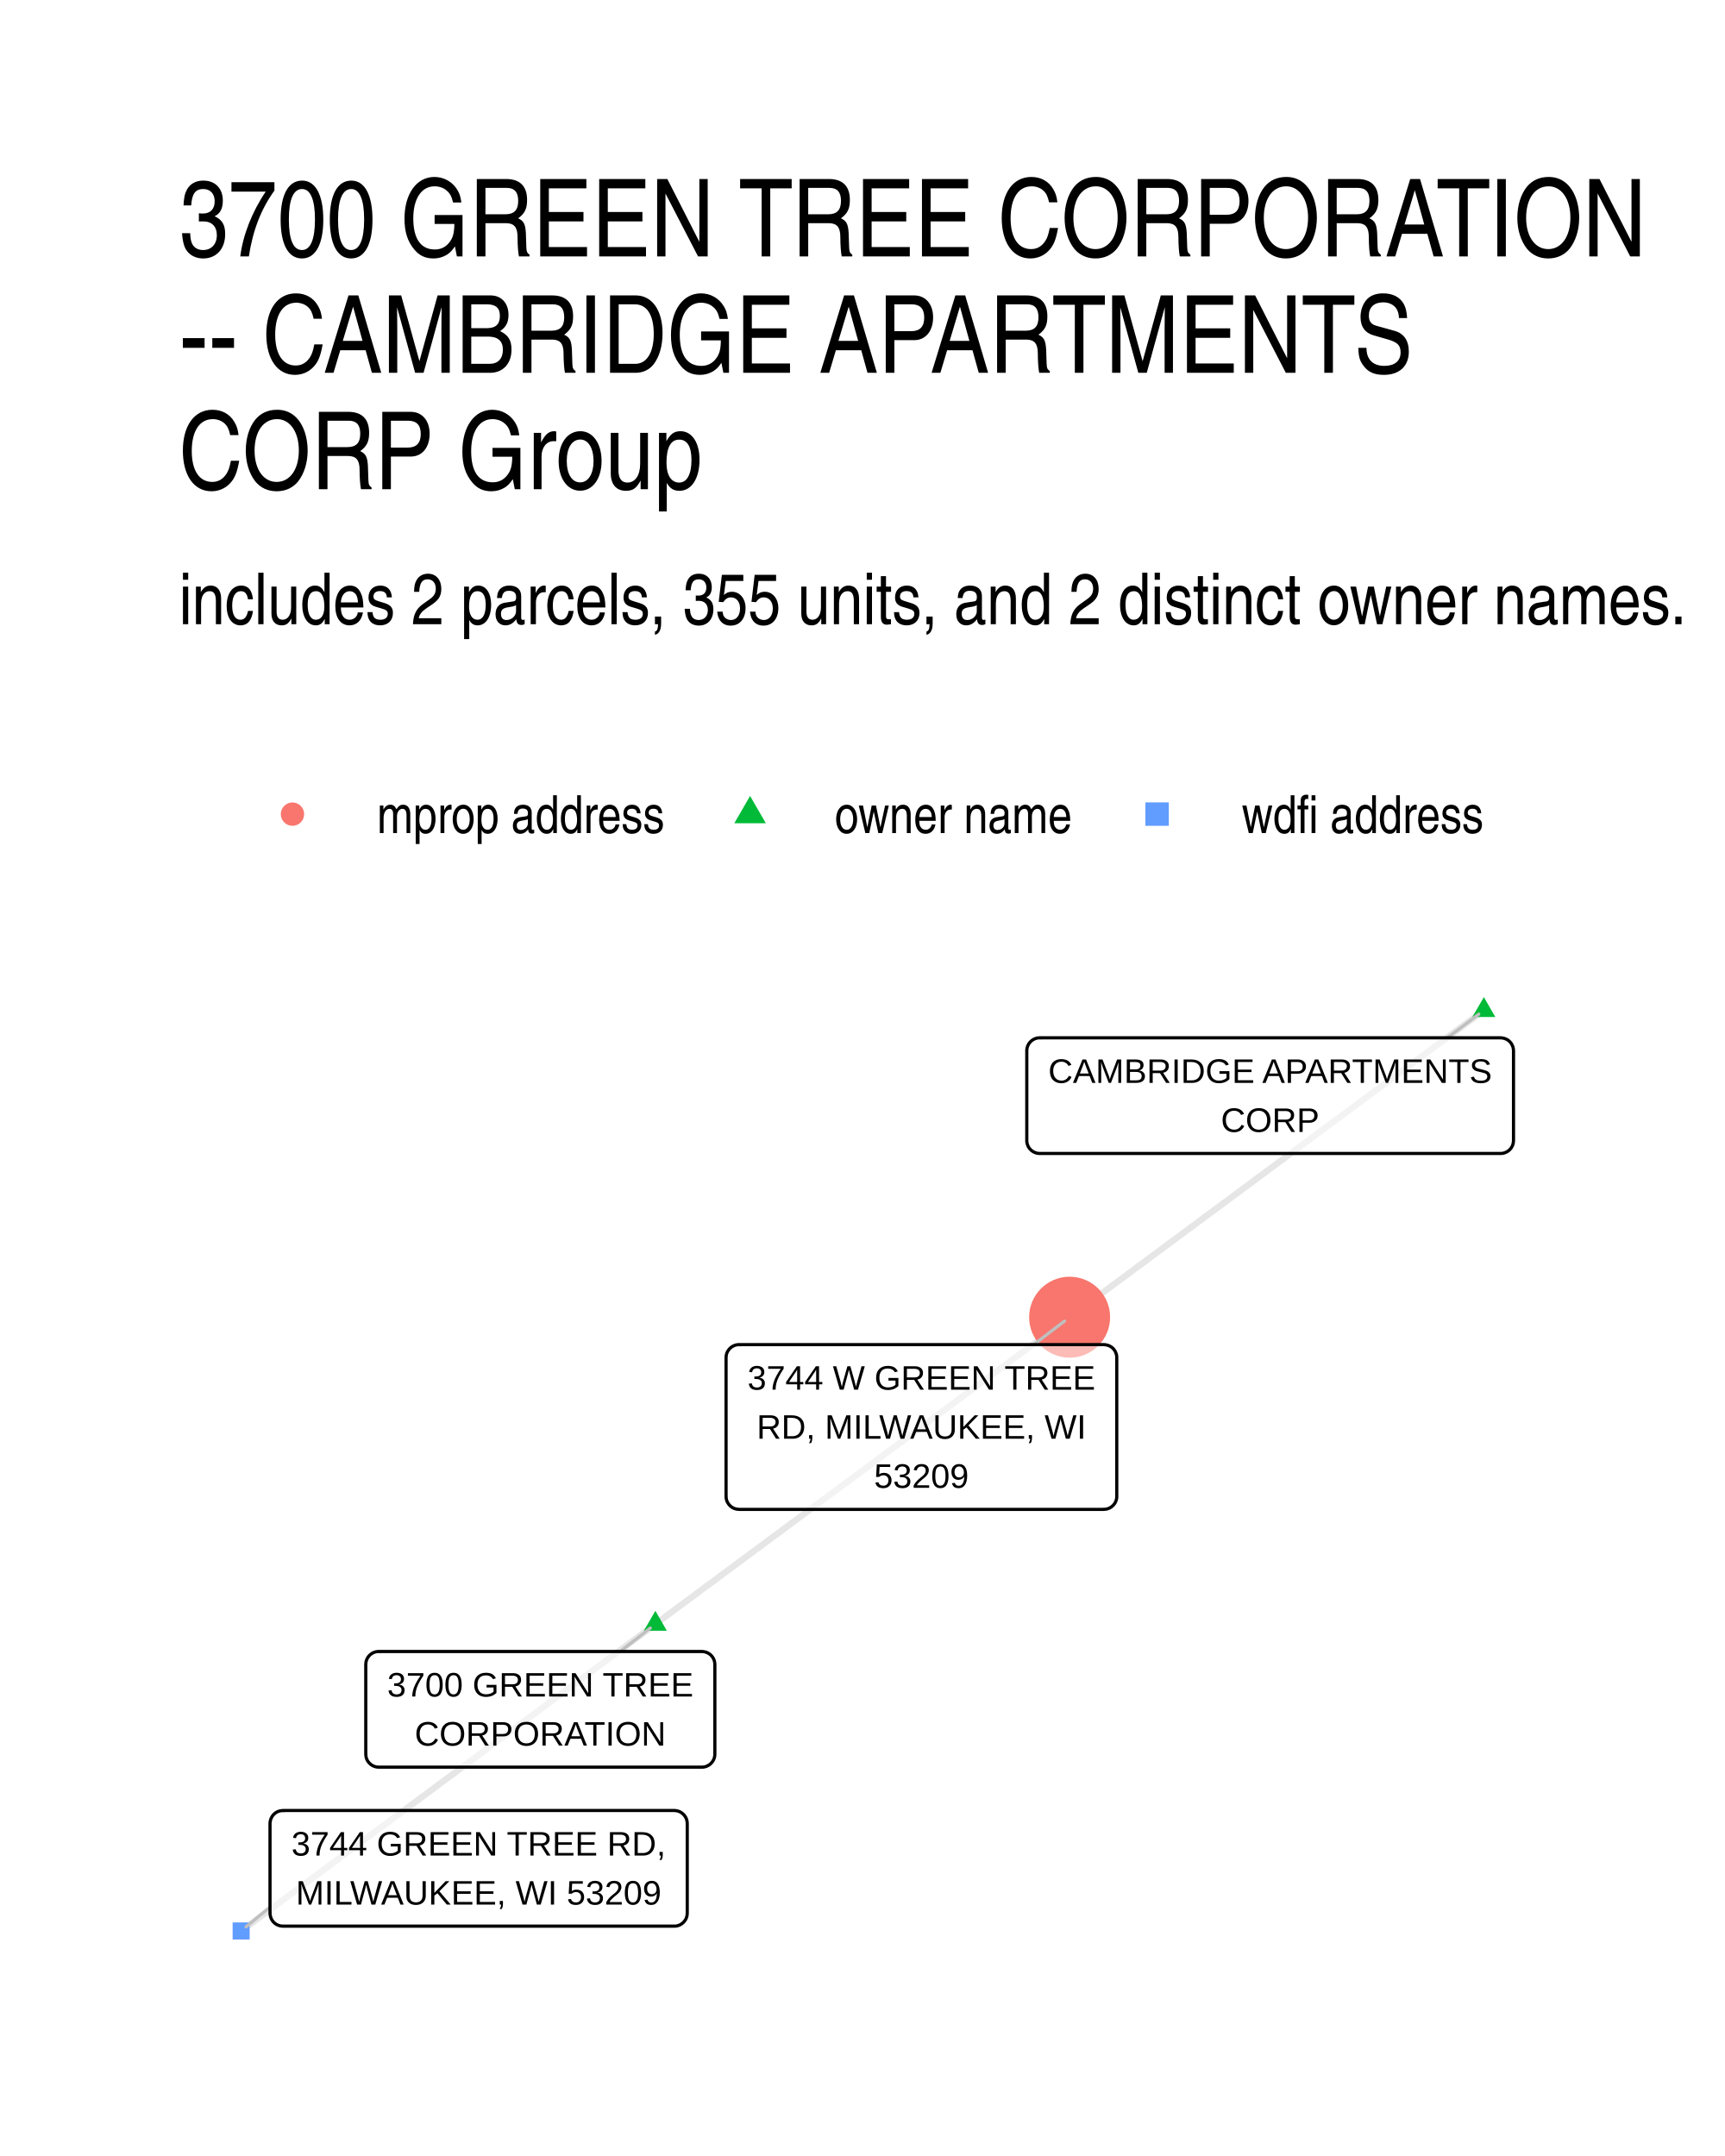
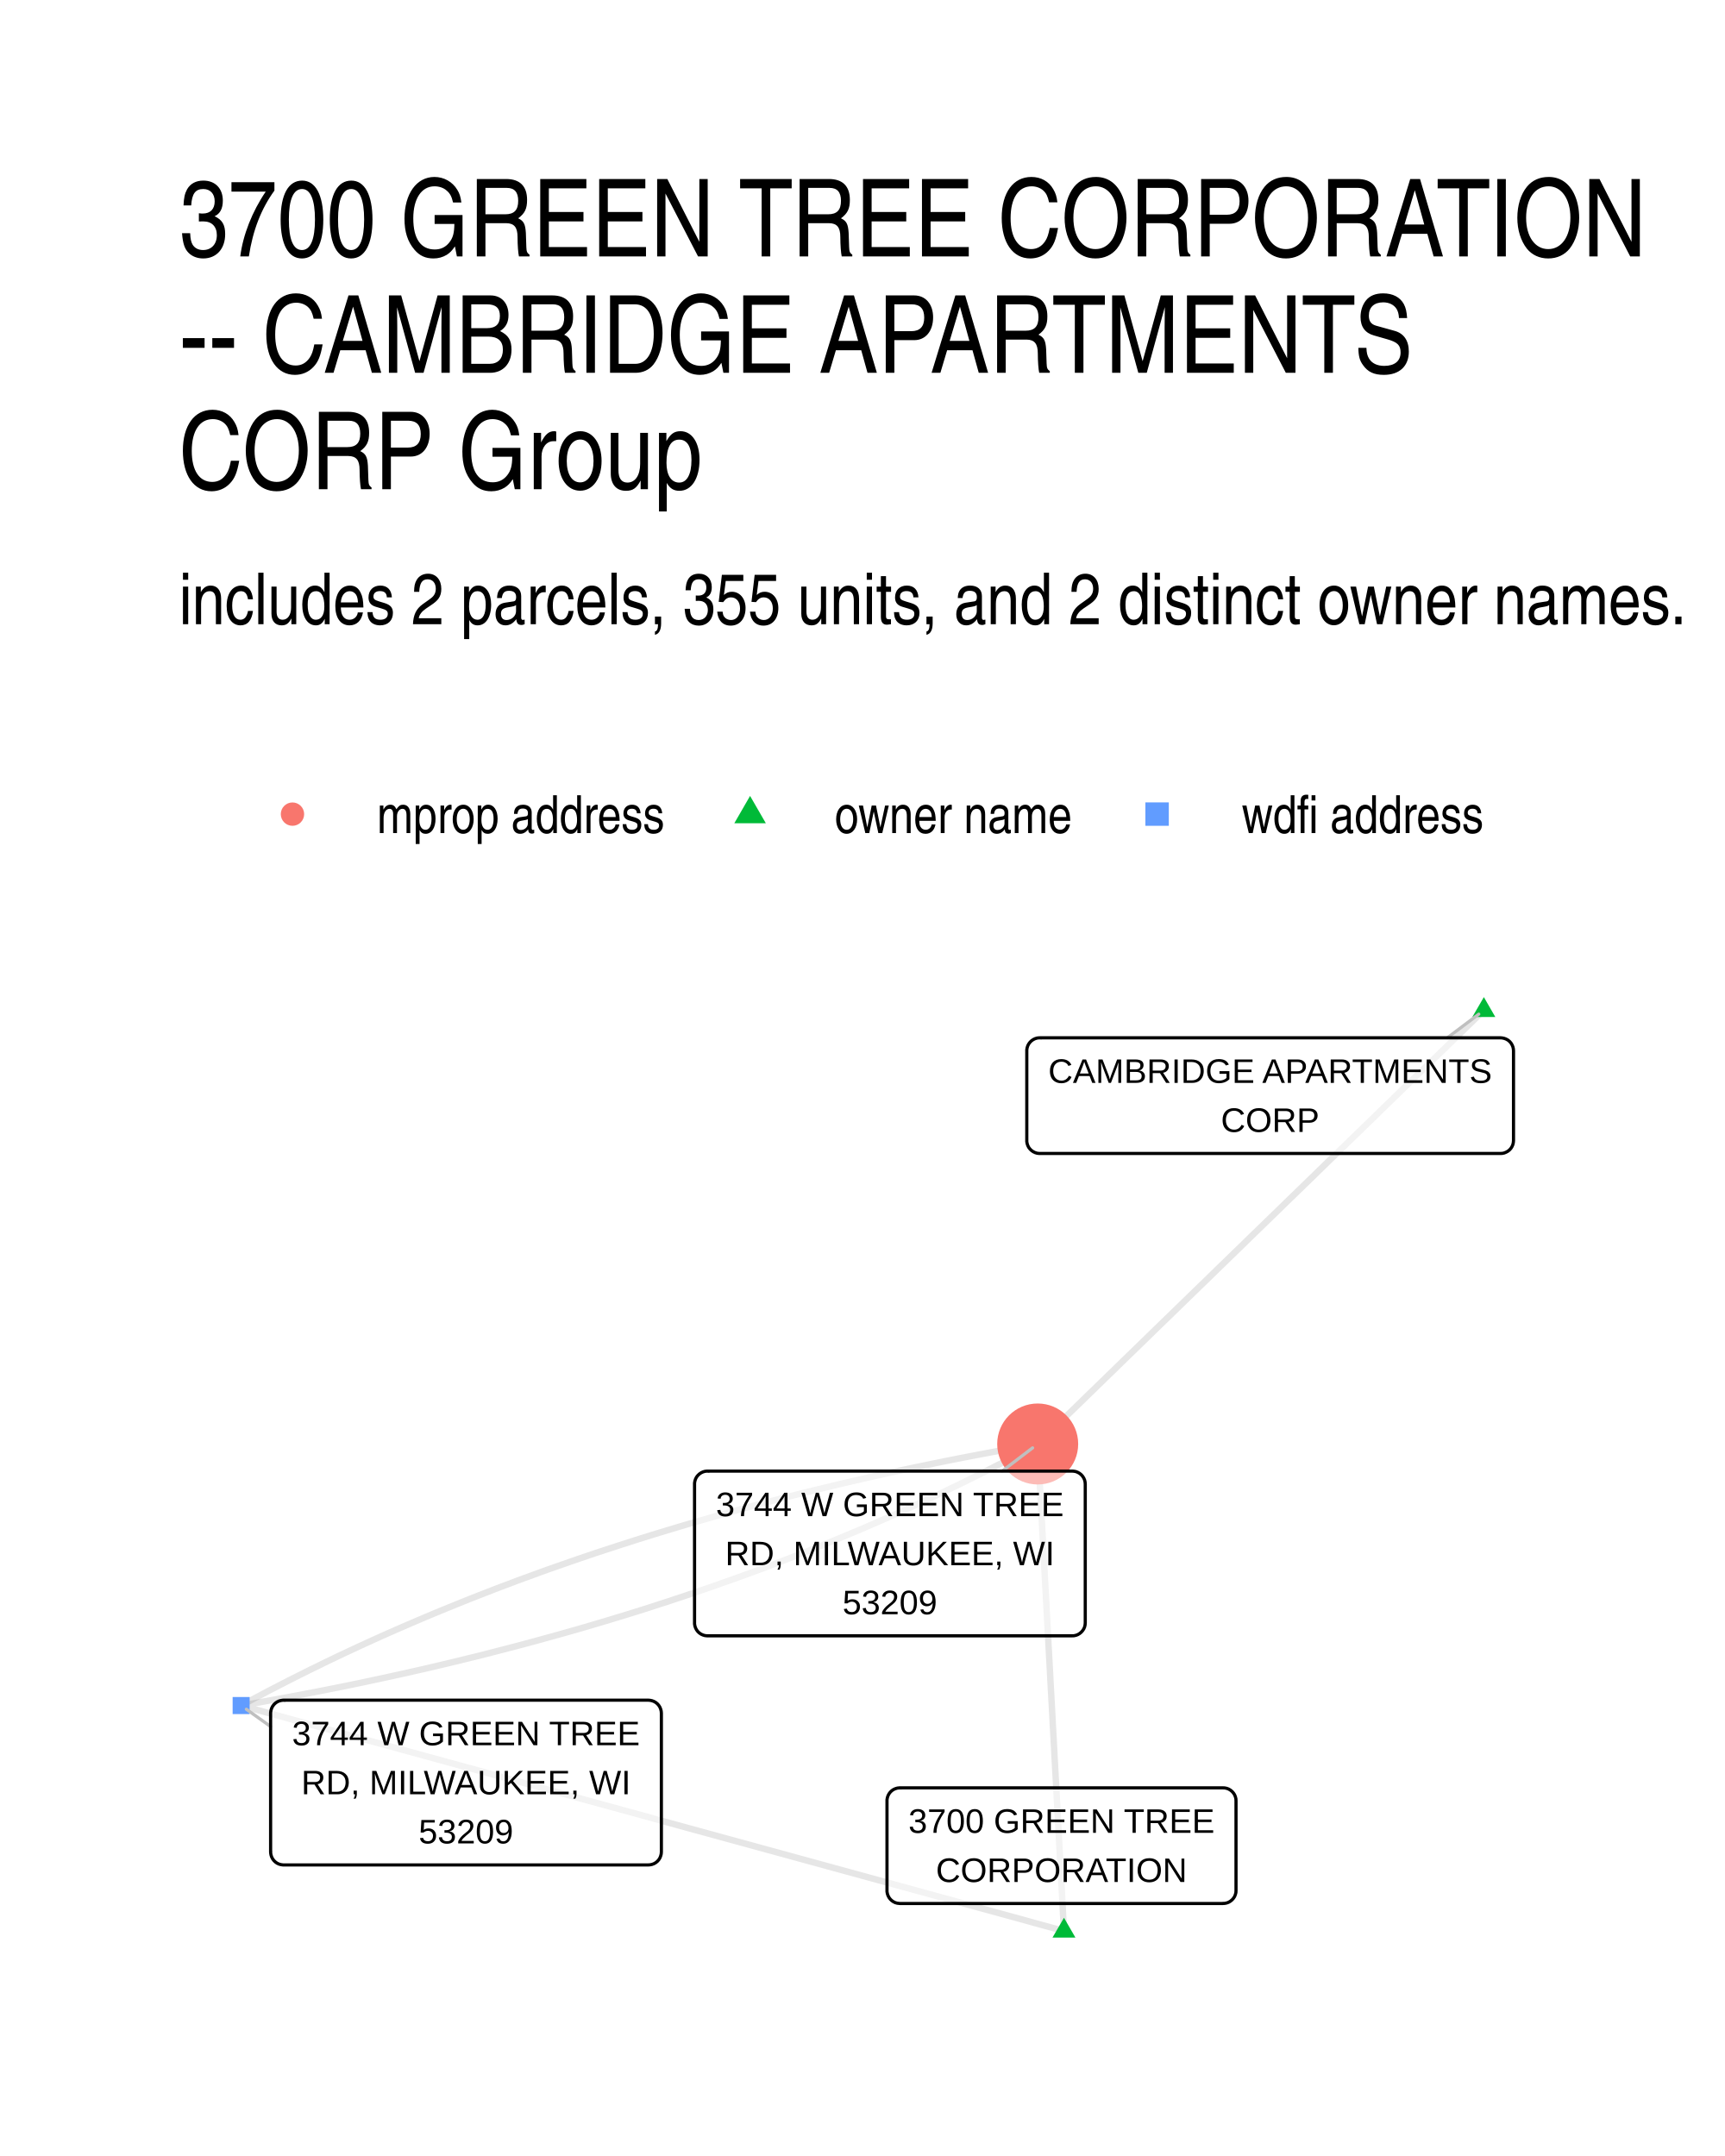
<svg xmlns="http://www.w3.org/2000/svg" width="384" height="480" viewBox="0 0 288 360">
  <g class="svglite">
    <defs>
      <style>.svglite line,.svglite polyline,.svglite polygon,.svglite path,.svglite circle{fill:none;stroke:#000000;stroke-linecap:round;stroke-linejoin:round;stroke-miterlimit:10.00}.svglite text{white-space:pre}.svglite g.glyphgroup path{fill:inherit;stroke:none}</style>
    </defs>
    <rect width="100%" height="100%" style="stroke-linecap:round;stroke-linejoin:round;stroke-miterlimit:10.00;stroke:none;fill:#FFFFFF" />
    <defs>
      <clipPath id="cpMC4wMHwyODguMDB8MC4wMHwzNjAuMDA=">
        <path d="M0 0h288v360H0z" />
      </clipPath>
    </defs>
    <g clip-path="url(#cpMC4wMHwyODguMDB8MC4wMHwzNjAuMDA=)">
      <path d="M0 0h288v360H0z" style="stroke-width:1.07;stroke:none;fill:#FFFFFF" />
    </g>
    <defs>
      <clipPath id="cpMjkuODl8MjU4LjExfDE2MS4wMnwzMzAuMTE=">
        <path d="M29.89 161.02h228.22v169.09H29.89z" />
      </clipPath>
    </defs>
    <g clip-path="url(#cpMjkuODl8MjU4LjExfDE2MS4wMnwzMzAuMTE=)">
-       <path d="m109.42 271.19.7-.52.7-.52.69-.52.7-.52.7-.51.7-.52.7-.52.7-.52.7-.51.69-.52.7-.52.7-.52.7-.51.7-.52.7-.52.7-.52.69-.51.7-.52.7-.52.7-.52.7-.51.7-.52.7-.52.69-.52.7-.51.7-.52.7-.52.7-.52.7-.51.7-.52.69-.52.7-.52.7-.52.7-.51.7-.52.7-.52.7-.52.69-.51.7-.52.7-.52.7-.52.7-.51.7-.52.7-.52.69-.52.7-.51.7-.52.7-.52.7-.52.7-.51.7-.52.69-.52.7-.52.7-.51.7-.52.7-.52.7-.52.7-.51.69-.52.7-.52.7-.52.7-.52.7-.51.7-.52.7-.52.69-.52.7-.51.7-.52.7-.52.7-.52.7-.51.7-.52.69-.52.7-.52.7-.51.7-.52.7-.52.7-.52.7-.51.69-.52.7-.52.7-.52.7-.51.7-.52.7-.52.7-.52.69-.51.7-.52.7-.52.7-.52.7-.52.7-.51.7-.52.69-.52.7-.52.7-.51.7-.52.7-.52.7-.52m-69.16 51.25-.7.51-.7.52-.7.52-.7.52-.69.51-.7.52-.7.52-.7.52-.7.51-.7.52-.7.52-.69.52-.7.51-.7.52-.7.52-.7.52-.7.51-.7.52-.69.52-.7.52-.7.51-.7.52-.7.52-.7.52-.7.51-.69.52-.7.52-.7.52-.7.52-.7.51-.7.52-.7.52-.69.52-.7.51-.7.52-.7.52-.7.52-.7.51-.7.52-.69.52-.7.52-.7.51-.7.52-.7.52-.7.52-.69.51-.7.52-.7.52-.7.52-.7.51-.7.52-.7.52-.69.52-.7.51-.7.52-.7.52-.7.52-.7.51-.7.52-.69.52-.7.52-.7.52-.7.51-.7.52-.7.52-.7.52-.69.51-.7.52-.7.52-.7.52-.7.51-.7.52-.7.52-.69.52-.7.51-.7.52-.7.52-.7.52-.7.51-.7.52-.69.52-.7.52-.7.51-.7.52-.7.52-.7.52-.7.51-.69.52-.7.52-.7.52-.7.52-.7.51-.7.52-.7.52-.69.52-.7.51-.7.52-.7.52-.7.52M247.74 168.7l-.7.52-.7.52-.7.52-.7.51-.69.52-.7.52-.7.52-.7.51-.7.52-.7.52-.7.52-.69.51-.7.52-.7.52-.7.52-.7.51-.7.52-.7.52-.7.52-.69.51-.7.52-.7.52-.7.52-.7.52-.7.51-.7.52-.69.52-.7.52-.7.51-.7.52-.7.52-.7.52-.7.51-.69.52-.7.52-.7.52-.7.51-.7.52-.7.52-.7.52-.69.51-.7.52-.7.52-.7.52-.7.51-.7.52-.7.52-.69.52-.7.51-.7.52-.7.52-.7.52-.7.52-.7.51-.69.52-.7.52-.7.52-.7.51-.7.52-.7.52-.7.52-.69.51-.7.52-.7.52-.7.52-.7.51-.7.52-.7.52-.69.52-.7.51-.7.52-.7.52-.7.52-.7.51-.7.52-.7.52-.69.52-.7.51-.7.52-.7.52-.7.52-.7.52-.7.51-.69.52-.7.52-.7.52-.7.51-.7.52-.7.52-.7.52-.69.51-.7.52-.7.52-.7.52-.7.51-.7.52-.7.52-.69.52-.7.51" style="stroke-width:1.07;stroke:#000000;stroke-opacity:0.10;stroke-linecap:butt" />
-       <path d="m109.42 268.97 1.91 3.32h-3.83zm138.32-102.48 1.91 3.32h-3.83z" style="stroke-width:0.71;stroke:none;fill:#00BA38" />
-       <circle cx="178.58" cy="219.94" r="6.76" style="stroke-width:0.71;stroke:none;fill:#F8766D" />
-       <path d="M38.84 323.85h2.84V321h-2.84z" style="stroke-width:0.71;stroke:none;fill:#619CFF" />
-       <path d="m103.54 275.76 5.04-3.92m133.06-98.55 5.25-3.95m-74.31 55.18 5.15-3.93M45.08 318.43l-4 3.31" style="stroke-width:0.53;stroke:#BFBFBF" />
-       <path d="M63.23 295.07h53.96-.09l.35-.01.34-.07.32-.13.3-.17.27-.22.23-.26.19-.3.14-.31.08-.34.03-.35h0v-14.99h0l-.03-.35-.08-.33-.14-.32-.19-.3-.23-.26-.27-.22-.3-.17-.32-.12-.34-.07-.26-.02H63.23l.26.02-.35-.02-.34.04-.34.1-.31.15-.29.2-.25.24-.21.28-.16.3-.11.33-.05.35-.01.17v14.99l.01-.17v.34l.05.35.11.33.16.31.21.27.25.24.29.2.31.15.34.1.34.04z" style="stroke-width:0.53;fill:#FFFFFF;fill-opacity:0.50" />
-       <text x="90.21" y="283.28" lengthAdjust="spacingAndGlyphs" style="font-size:5.69px;font-family:&quot;Liberation Sans&quot;" text-anchor="middle" textLength="51.08">3700 GREEN TREE</text>
-       <text x="90.21" y="291.47" lengthAdjust="spacingAndGlyphs" style="font-size:5.69px;font-family:&quot;Liberation Sans&quot;" text-anchor="middle" textLength="41.92">CORPORATION</text>
-       <path d="M173.59 192.6h76.94-.09l.35-.01.34-.07.32-.13.31-.17.27-.22.23-.26.18-.29.14-.32.08-.34.03-.35h0v-14.99h0l-.03-.35-.08-.33-.14-.32-.18-.3-.23-.26-.27-.22-.31-.17-.32-.12-.34-.07-.26-.02h-76.94l.26.02-.35-.02-.35.04-.33.1-.31.15-.29.2-.25.24-.21.28-.16.3-.11.33-.06.35v15.16-.17.35l.06.34.11.33.16.31.21.27.25.24.29.2.31.15.33.1.35.04z" style="stroke-width:0.53;fill:#FFFFFF;fill-opacity:0.50" />
+       <path d="m177.64 322.43-.05-.83-.04-.82-.05-.82-.04-.82-.04-.82-.05-.82-.04-.82-.05-.83-.04-.82-.05-.82-.04-.82-.05-.82-.04-.82-.04-.82-.05-.82-.04-.83-.05-.82-.04-.82-.05-.82-.04-.82-.04-.82-.05-.82-.04-.83-.05-.82-.04-.82-.05-.82-.04-.82-.04-.82-.05-.82-.04-.83-.05-.82-.04-.82-.05-.82-.04-.82-.05-.82-.04-.82-.04-.83-.05-.82-.04-.82-.05-.82-.04-.82-.05-.82-.04-.82-.04-.82-.05-.83-.04-.82-.05-.82-.04-.82-.05-.82-.04-.82-.05-.82-.04-.83-.04-.82-.05-.82-.04-.82-.05-.82-.04-.82-.05-.82-.04-.83-.04-.82-.05-.82-.04-.82-.05-.82-.04-.82-.05-.82-.04-.83-.04-.82-.05-.82-.04-.82-.05-.82-.04-.82-.05-.82-.04-.82-.05-.83-.04-.82-.04-.82-.05-.82-.04-.82-.05-.82-.04-.82-.05-.83-.04-.82-.04-.82-.05-.82-.04-.82-.05-.82-.04-.82-.05-.83-.04-.82-.05-.82-.04-.82-.04-.82-.05-.82-.04-.82-.05-.83-.04-.82-.05-.82-.04-.82-.04-.82m4.39 81.32-1.39-.38-1.39-.38-1.39-.38-1.38-.38-1.39-.39-1.39-.38-1.39-.38-1.38-.38-1.39-.38-1.39-.38-1.39-.38-1.38-.38-1.39-.38-1.39-.38-1.39-.38-1.39-.38-1.38-.38-1.39-.38-1.39-.38-1.39-.38-1.38-.38-1.39-.38-1.39-.38-1.39-.38-1.38-.38-1.39-.38-1.39-.38-1.39-.38-1.38-.38-1.39-.38-1.39-.38-1.39-.38-1.38-.38-1.39-.38-1.39-.38-1.39-.38-1.39-.38-1.38-.38-1.39-.38-1.39-.38-1.39-.38-1.38-.38-1.39-.38-1.39-.38-1.39-.38-1.38-.38-1.39-.38-1.39-.38-1.39-.38-1.38-.39-1.39-.38-1.39-.38-1.39-.38-1.38-.38-1.39-.38-1.39-.38-1.39-.38-1.39-.38-1.38-.38-1.39-.38-1.39-.38-1.39-.38-1.38-.38-1.39-.38-1.39-.38-1.39-.38-1.38-.38-1.39-.38-1.39-.38-1.39-.38-1.38-.38-1.39-.38-1.39-.38-1.39-.38-1.39-.38-1.38-.38-1.39-.38-1.39-.38-1.39-.38-1.38-.38-1.39-.38-1.39-.38-1.39-.38-1.38-.38-1.39-.38-1.39-.38-1.39-.38-1.38-.38-1.39-.38-1.39-.38-1.39-.38-1.38-.38-1.39-.38-1.39-.39-1.39-.38-1.39-.38-1.38-.38-1.39-.38-1.39-.38M247.74 168.7l-.75.73-.76.74-.75.73-.75.73-.75.73-.76.73-.75.73-.75.73-.75.74-.76.73-.75.73-.75.73-.75.73-.76.73-.75.73-.75.74-.75.73-.76.73-.75.73-.75.73-.75.73-.76.73-.75.73-.75.74-.75.73-.76.73-.75.73-.75.73-.75.73-.76.73-.75.74-.75.73-.75.73-.76.73-.75.73-.75.73-.75.73-.75.74-.76.73-.75.73-.75.73-.75.73-.76.73-.75.73-.75.74-.75.73-.76.73-.75.73-.75.73-.75.73-.76.73-.75.73-.75.74-.75.73-.76.73-.75.73-.75.73-.75.73-.76.73-.75.74-.75.73-.75.73-.76.73-.75.73-.75.73-.75.73-.76.74-.75.73-.75.73-.75.73-.76.73-.75.73-.75.73-.75.73-.76.74-.75.73-.75.73-.75.73-.76.73-.75.73-.75.73-.75.74-.76.73-.75.73-.75.73-.75.73-.75.73-.76.73-.75.74-.75.73-.75.73-.76.73-.75.73-.75.73-.75.73-.76.74-.75.73-.75.73-.75.73M40.26 284.78l1.56-.27 1.55-.27 1.54-.28 1.55-.28 1.53-.28 1.54-.29 1.52-.29 1.53-.29 1.52-.3 1.52-.3 1.51-.3 1.5-.31 1.51-.31 1.5-.32 1.49-.32 1.49-.32 1.49-.33 1.48-.32 1.48-.34 1.47-.33 1.47-.34 1.46-.35 1.46-.34 1.46-.35 1.45-.36 1.44-.35 1.45-.36 1.43-.37 1.44-.37 1.43-.37 1.42-.37 1.42-.38 1.42-.38 1.41-.39 1.41-.39 1.41-.39 1.39-.39 1.4-.4 1.39-.4 1.39-.41 1.38-.41 1.38-.41 1.37-.42 1.37-.42 1.36-.42 1.37-.43 1.35-.43 1.35-.44 1.35-.43 1.34-.45 1.34-.44 1.34-.45 1.33-.45 1.32-.45 1.33-.46 1.31-.47 1.32-.46 1.3-.47 1.31-.47 1.3-.48 1.3-.48 1.29-.48 1.28-.49 1.29-.49 1.28-.49 1.27-.5 1.27-.5 1.26-.5 1.27-.51 1.25-.51 1.26-.52 1.24-.52 1.25-.52 1.24-.52 1.23-.53 1.23-.53 1.23-.54 1.22-.54 1.22-.54 1.21-.55 1.21-.55 1.21-.55 1.2-.56 1.2-.56 1.19-.56 1.19-.57 1.18-.57 1.18-.57 1.17-.58 1.17-.58 1.17-.59 1.16-.59 1.16-.59 1.15-.59 1.15-.6 1.15-.6 1.14-.61 1.13-.61 1.14-.61" style="stroke-width:1.07;stroke:#000000;stroke-opacity:0.10;stroke-linecap:butt" />
+       <path d="m40.26 284.78 1.13-.61 1.14-.61 1.14-.6 1.14-.61 1.15-.59 1.16-.6 1.15-.59 1.17-.59 1.16-.58 1.17-.59 1.18-.57 1.18-.58 1.18-.57 1.19-.57 1.19-.56 1.2-.56 1.2-.56 1.2-.55 1.21-.55 1.22-.55 1.21-.54 1.23-.54 1.22-.53 1.23-.53 1.24-.53 1.24-.53 1.24-.52 1.25-.52 1.25-.51 1.26-.51 1.26-.51 1.27-.51 1.27-.5 1.27-.49 1.28-.5 1.28-.49 1.29-.48 1.29-.49 1.3-.48 1.3-.47 1.3-.48 1.31-.47 1.31-.46 1.32-.46 1.32-.46 1.33-.46 1.33-.45 1.33-.45 1.34-.44 1.35-.44 1.34-.44 1.36-.43 1.35-.44 1.36-.42 1.37-.43 1.37-.42 1.37-.41 1.38-.42 1.38-.41 1.39-.4 1.39-.4 1.39-.4 1.4-.4 1.41-.39 1.4-.39 1.42-.39 1.41-.38 1.42-.38 1.43-.37 1.43-.37 1.43-.37 1.44-.36 1.44-.36 1.45-.36 1.45-.35 1.46-.35 1.46-.35 1.46-.34 1.47-.34 1.47-.34 1.48-.33 1.48-.33 1.49-.33 1.49-.32 1.49-.32 1.5-.31 1.5-.31 1.51-.31 1.51-.31 1.52-.3 1.52-.3 1.52-.29 1.53-.29 1.53-.29 1.54-.28 1.54-.28 1.55-.28 1.55-.27 1.56-.27" style="stroke-width:1.07;stroke:#000000;stroke-opacity:0.10;stroke-linecap:butt" />
+       <path d="m177.64 320.22 1.91 3.31h-3.83zm70.1-153.73 1.91 3.32h-3.83z" style="stroke-width:0.71;stroke:none;fill:#00BA38" />
+       <path d="M38.84 286.21h2.84v-2.85h-2.84z" style="stroke-width:0.71;stroke:none;fill:#619CFF" />
+       <circle cx="173.25" cy="241.11" r="6.76" style="stroke-width:0.71;stroke:none;fill:#F8766D" />
+       <path d="m241.64 173.29 5.25-3.95M45.18 288.29l-4.05-2.89m126.18-39.76 5.09-3.88" style="stroke-width:0.53;stroke:#BFBFBF" />
+       <path d="M150.25 317.84h53.95l-.08-.01.34-.01.35-.07.32-.12.3-.18.27-.22.23-.26.19-.29.13-.32.09-.34.02-.34v-14.99l-.02-.35-.09-.34-.13-.32-.19-.29-.23-.26-.27-.22-.3-.18-.32-.12-.35-.07-.26-.01h-53.95l.26.01-.35-.01-.35.04-.33.1-.31.14-.29.2-.25.24-.21.28-.16.31-.11.33-.06.34v15.17-.18.35l.06.34.11.33.16.31.21.28.25.24.29.2.31.15.33.09.35.04z" style="stroke-width:0.53;fill:#FFFFFF;fill-opacity:0.50" />
+       <text x="177.23" y="306.04" lengthAdjust="spacingAndGlyphs" style="font-size:5.69px;font-family:&quot;Liberation Sans&quot;" text-anchor="middle" textLength="51.08">3700 GREEN TREE</text>
+       <text x="177.23" y="314.24" lengthAdjust="spacingAndGlyphs" style="font-size:5.69px;font-family:&quot;Liberation Sans&quot;" text-anchor="middle" textLength="41.92">CORPORATION</text>
+       <path d="M173.59 192.6h76.94-.09l.35-.01.34-.07.32-.13.31-.17.27-.22.23-.26.18-.29.14-.32.08-.34.03-.35v-14.99l-.03-.35-.08-.33-.14-.32-.18-.3-.23-.26-.27-.22-.31-.17-.32-.12-.34-.07-.26-.02h-76.94l.26.02-.35-.02-.35.04-.33.1-.31.15-.29.2-.25.24-.21.28-.16.3-.11.33-.06.35v15.16-.17.35l.06.34.11.33.16.31.21.27.25.24.29.2.31.15.33.1.35.04z" style="stroke-width:0.53;fill:#FFFFFF;fill-opacity:0.50" />
      <text x="212.06" y="180.81" lengthAdjust="spacingAndGlyphs" style="font-size:5.69px;font-family:&quot;Liberation Sans&quot;" text-anchor="middle" textLength="74.06">CAMBRIDGE APARTMENTS</text>
      <text x="212.06" y="189" lengthAdjust="spacingAndGlyphs" style="font-size:5.69px;font-family:&quot;Liberation Sans&quot;" text-anchor="middle" textLength="16.44">CORP</text>
-       <path d="M123.38 252.03h60.91l-.08-.01.34-.01.34-.07.33-.12.3-.18.27-.22.23-.26.19-.29.13-.32.09-.34.02-.34h0v-23.19h0l-.02-.35-.09-.33-.13-.32-.19-.3-.23-.26-.27-.22-.3-.17-.33-.12-.34-.07-.26-.02h-60.91l.26.02-.34-.02-.35.04-.33.1-.32.15-.28.2-.25.24-.21.28-.17.3-.11.33-.05.35-.01.17v23.19l.01-.18v.35l.05.34.11.33.17.31.21.28.25.24.28.2.32.15.33.09.35.04z" style="stroke-width:0.53;fill:#FFFFFF;fill-opacity:0.50" />
-       <text x="153.84" y="232.04" lengthAdjust="spacingAndGlyphs" style="font-size:5.69px;font-family:&quot;Liberation Sans&quot;" text-anchor="middle" textLength="58.03">3744 W GREEN TREE</text>
-       <text x="153.84" y="240.23" lengthAdjust="spacingAndGlyphs" style="font-size:5.69px;font-family:&quot;Liberation Sans&quot;" text-anchor="middle" textLength="54.98">RD, MILWAUKEE, WI</text>
-       <text x="153.84" y="248.43" lengthAdjust="spacingAndGlyphs" style="font-size:5.69px;font-family:&quot;Liberation Sans&quot;" text-anchor="middle" textLength="15.78">53209</text>
-       <path d="M47.24 321.62h65.34-.09l.35-.01.34-.07.32-.12.3-.18.27-.22.23-.26.19-.29.14-.32.08-.34.03-.35h0v-14.99h0l-.03-.34-.08-.34-.14-.32-.19-.29-.23-.26-.27-.22-.3-.18-.32-.12-.34-.07-.26-.02H47.24l.26.02-.34-.01-.35.04-.33.09-.32.15-.28.2-.25.24-.21.28-.16.31-.11.33-.06.34-.01.17v14.99l.01-.17v.35l.06.34.11.33.16.31.21.28.25.24.28.2.32.14.33.1.35.04z" style="stroke-width:0.53;fill:#FFFFFF;fill-opacity:0.50" />
-       <text x="79.91" y="309.83" lengthAdjust="spacingAndGlyphs" style="font-size:5.69px;font-family:&quot;Liberation Sans&quot;" text-anchor="middle" textLength="62.45">3744 GREEN TREE RD,</text>
-       <text x="79.91" y="318.02" lengthAdjust="spacingAndGlyphs" style="font-size:5.69px;font-family:&quot;Liberation Sans&quot;" text-anchor="middle" textLength="60.97">MILWAUKEE, WI 53209</text>
+       <path d="M47.34 311.4h60.92-.09l.35-.02.34-.07.32-.12.3-.17.27-.22.23-.26.19-.3.13-.32.09-.34.03-.34v-23.19l-.03-.34-.09-.34-.13-.32-.19-.3-.23-.26-.27-.22-.3-.17-.32-.12-.34-.07-.26-.02H47.34l.26.02-.34-.02-.35.05-.33.09-.32.15-.28.2-.25.24-.21.28-.16.31-.11.33-.06.34-.01.17v23.19l.01-.18v.35l.06.34.11.33.16.31.21.28.25.24.28.2.32.15.33.09.35.05z" style="stroke-width:0.53;fill:#FFFFFF;fill-opacity:0.50" />
+       <text x="77.8" y="291.41" lengthAdjust="spacingAndGlyphs" style="font-size:5.69px;font-family:&quot;Liberation Sans&quot;" text-anchor="middle" textLength="58.03">3744 W GREEN TREE</text>
+       <text x="77.8" y="299.6" lengthAdjust="spacingAndGlyphs" style="font-size:5.69px;font-family:&quot;Liberation Sans&quot;" text-anchor="middle" textLength="54.98">RD, MILWAUKEE, WI</text>
+       <text x="77.8" y="307.8" lengthAdjust="spacingAndGlyphs" style="font-size:5.69px;font-family:&quot;Liberation Sans&quot;" text-anchor="middle" textLength="15.78">53209</text>
+       <path d="M118.12 273.14h60.91-.09l.35-.01.34-.07.32-.12.3-.18.27-.22.23-.26.19-.29.14-.32.08-.34.03-.35V247.8l-.03-.35-.08-.33-.14-.32-.19-.3-.23-.26-.27-.22-.3-.17-.32-.13-.34-.06-.26-.02h-60.91l.26.02-.35-.02-.35.04-.33.1-.31.15-.29.2-.25.24-.21.27-.16.31-.11.33-.06.35v23.35-.17.35l.06.34.11.33.16.31.21.28.25.24.29.2.31.14.33.1.35.04z" style="stroke-width:0.53;fill:#FFFFFF;fill-opacity:0.50" />
+       <text x="148.57" y="253.16" lengthAdjust="spacingAndGlyphs" style="font-size:5.69px;font-family:&quot;Liberation Sans&quot;" text-anchor="middle" textLength="58.03">3744 W GREEN TREE</text>
+       <text x="148.57" y="261.35" lengthAdjust="spacingAndGlyphs" style="font-size:5.69px;font-family:&quot;Liberation Sans&quot;" text-anchor="middle" textLength="54.98">RD, MILWAUKEE, WI</text>
+       <text x="148.57" y="269.54" lengthAdjust="spacingAndGlyphs" style="font-size:5.69px;font-family:&quot;Liberation Sans&quot;" text-anchor="middle" textLength="15.78">53209</text>
    </g>
    <g clip-path="url(#cpMC4wMHwyODguMDB8MC4wMHwzNjAuMDA=)">
      <circle cx="48.83" cy="135.94" r="1.95" style="stroke-width:0.71;stroke:none;fill:#F8766D" />
      <path d="m125.23 132.9 2.63 4.56h-5.26z" style="stroke-width:0.71;stroke:none;fill:#00BA38" />
      <path d="M191.23 137.89h3.91v-3.91h-3.91z" style="stroke-width:0.71;stroke:none;fill:#619CFF" />
      <text x="62.95" y="139.1" lengthAdjust="spacingAndGlyphs" style="font-size:8.80px;font-weight:0;font-family:&quot;Nimbus Sans Narrow&quot;" textLength="48.16">mprop address</text>
      <text x="139.35" y="139.1" lengthAdjust="spacingAndGlyphs" style="font-size:8.80px;font-weight:0;font-family:&quot;Nimbus Sans Narrow&quot;" textLength="39.72">owner name</text>
      <text x="207.31" y="139.1" lengthAdjust="spacingAndGlyphs" style="font-size:8.80px;font-weight:0;font-family:&quot;Nimbus Sans Narrow&quot;" textLength="40.5">wdfi address</text>
      <text x="29.89" y="104.23" lengthAdjust="spacingAndGlyphs" style="font-size:12.00px;font-weight:0;font-family:&quot;Nimbus Sans Narrow&quot;" textLength="252.11">includes 2 parcels, 355 units, and 2 distinct owner names.</text>
      <text x="29.89" y="42.81" lengthAdjust="spacingAndGlyphs" style="font-size:18.00px;font-weight:0;font-family:&quot;Nimbus Sans Narrow&quot;" textLength="247.69">3700 GREEN TREE CORPORATION</text>
      <text x="29.89" y="62.25" lengthAdjust="spacingAndGlyphs" style="font-size:18.00px;font-weight:0;font-family:&quot;Nimbus Sans Narrow&quot;" textLength="211.53">-- CAMBRIDGE APARTMENTS</text>
      <text x="29.89" y="81.69" lengthAdjust="spacingAndGlyphs" style="font-size:18.00px;font-weight:0;font-family:&quot;Nimbus Sans Narrow&quot;" textLength="91.02">CORP Group</text>
    </g>
  </g>
</svg>
